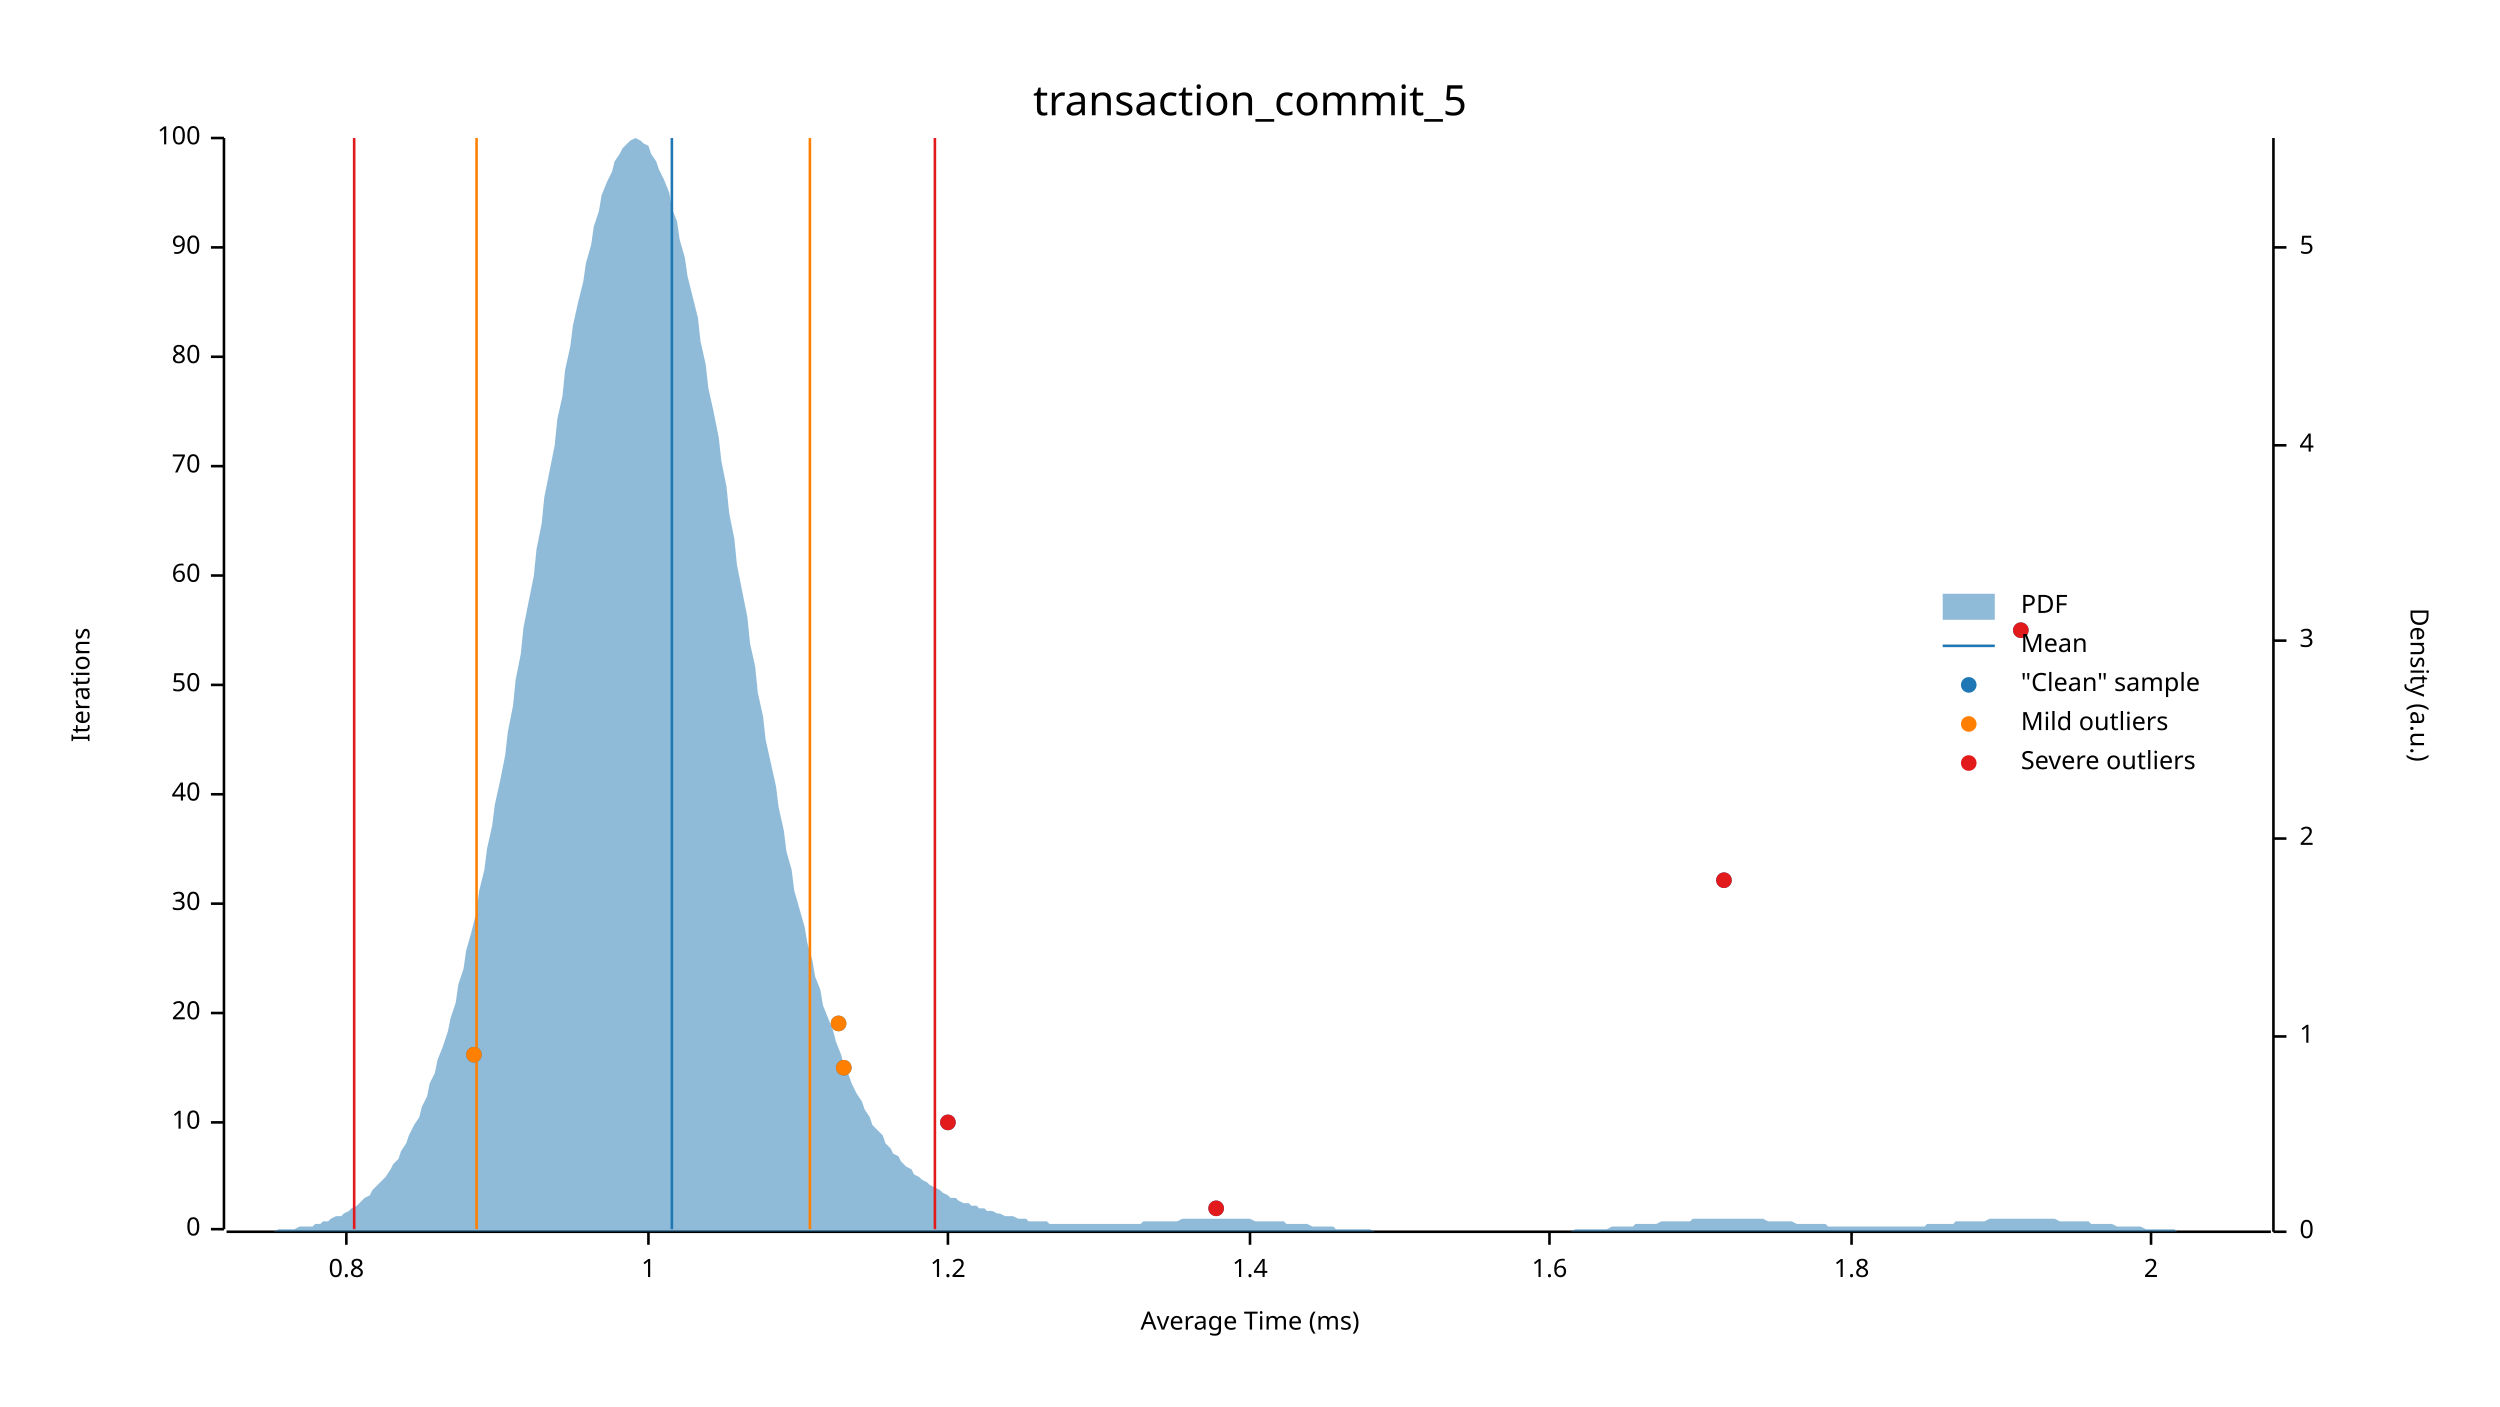
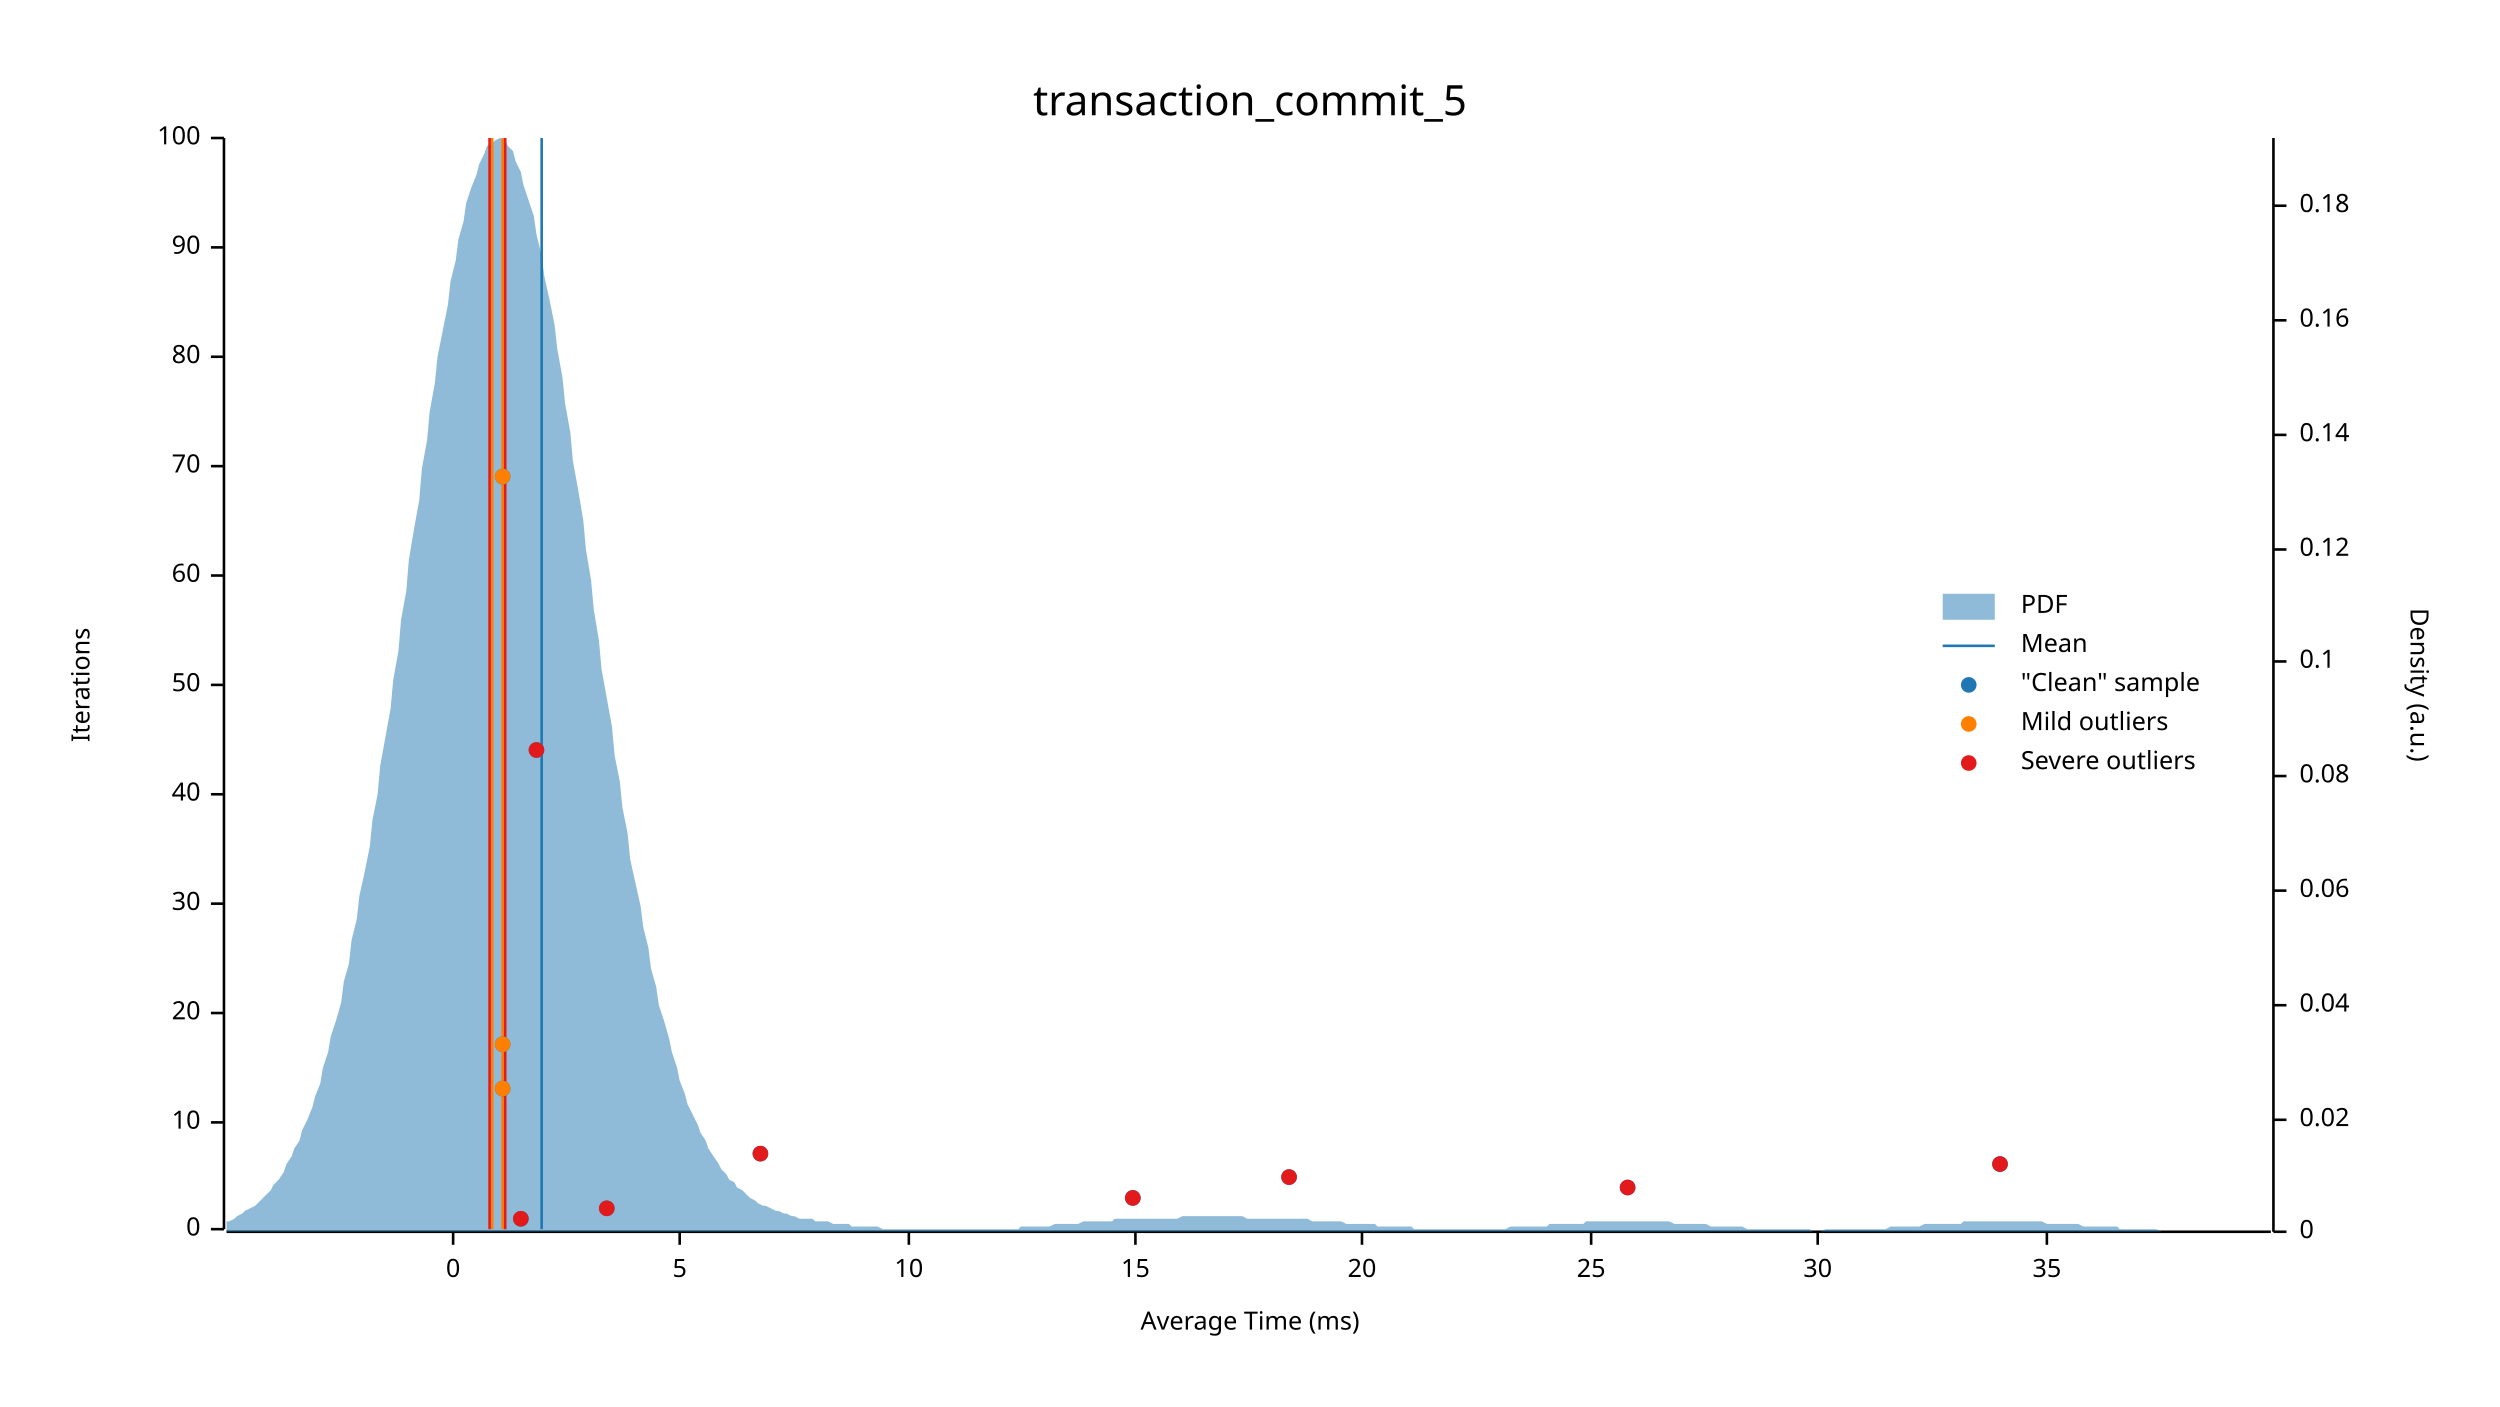
<svg xmlns="http://www.w3.org/2000/svg" width="960" height="540" viewBox="0 0 960 540">
  <text x="480" y="32" dy="0.76em" text-anchor="middle" font-family="sans-serif" font-size="16.129" opacity="1" fill="#000000">
transaction_commit_5
</text>
  <text x="27" y="263" dy="0.76em" text-anchor="middle" font-family="sans-serif" font-size="9.677" opacity="1" fill="#000000" transform="rotate(270, 27, 263)">
Iterations
</text>
  <text x="480" y="513" dy="-0.5ex" text-anchor="middle" font-family="sans-serif" font-size="9.677" opacity="1" fill="#000000">
Average Time (ms)
</text>
  <polyline fill="none" opacity="1" stroke="#000000" stroke-width="1" points="86,53 86,472 " />
  <text x="77" y="472" dy="0.5ex" text-anchor="end" font-family="sans-serif" font-size="9.677" opacity="1" fill="#000000">
0
</text>
  <polyline fill="none" opacity="1" stroke="#000000" stroke-width="1" points="81,472 86,472 " />
  <text x="77" y="431" dy="0.5ex" text-anchor="end" font-family="sans-serif" font-size="9.677" opacity="1" fill="#000000">
10
</text>
  <polyline fill="none" opacity="1" stroke="#000000" stroke-width="1" points="81,431 86,431 " />
  <text x="77" y="389" dy="0.5ex" text-anchor="end" font-family="sans-serif" font-size="9.677" opacity="1" fill="#000000">
20
</text>
  <polyline fill="none" opacity="1" stroke="#000000" stroke-width="1" points="81,389 86,389 " />
  <text x="77" y="347" dy="0.5ex" text-anchor="end" font-family="sans-serif" font-size="9.677" opacity="1" fill="#000000">
30
</text>
  <polyline fill="none" opacity="1" stroke="#000000" stroke-width="1" points="81,347 86,347 " />
  <text x="77" y="305" dy="0.5ex" text-anchor="end" font-family="sans-serif" font-size="9.677" opacity="1" fill="#000000">
40
</text>
  <polyline fill="none" opacity="1" stroke="#000000" stroke-width="1" points="81,305 86,305 " />
  <text x="77" y="263" dy="0.5ex" text-anchor="end" font-family="sans-serif" font-size="9.677" opacity="1" fill="#000000">
50
</text>
  <polyline fill="none" opacity="1" stroke="#000000" stroke-width="1" points="81,263 86,263 " />
  <text x="77" y="221" dy="0.5ex" text-anchor="end" font-family="sans-serif" font-size="9.677" opacity="1" fill="#000000">
60
</text>
  <polyline fill="none" opacity="1" stroke="#000000" stroke-width="1" points="81,221 86,221 " />
  <text x="77" y="179" dy="0.5ex" text-anchor="end" font-family="sans-serif" font-size="9.677" opacity="1" fill="#000000">
70
</text>
  <polyline fill="none" opacity="1" stroke="#000000" stroke-width="1" points="81,179 86,179 " />
  <text x="77" y="137" dy="0.5ex" text-anchor="end" font-family="sans-serif" font-size="9.677" opacity="1" fill="#000000">
80
</text>
  <polyline fill="none" opacity="1" stroke="#000000" stroke-width="1" points="81,137 86,137 " />
  <text x="77" y="95" dy="0.5ex" text-anchor="end" font-family="sans-serif" font-size="9.677" opacity="1" fill="#000000">
90
</text>
  <polyline fill="none" opacity="1" stroke="#000000" stroke-width="1" points="81,95 86,95 " />
  <text x="77" y="53" dy="0.5ex" text-anchor="end" font-family="sans-serif" font-size="9.677" opacity="1" fill="#000000">
100
</text>
  <polyline fill="none" opacity="1" stroke="#000000" stroke-width="1" points="81,53 86,53 " />
  <polyline fill="none" opacity="1" stroke="#000000" stroke-width="1" points="87,473 872,473 " />
-   <text x="133" y="483" dy="0.76em" text-anchor="middle" font-family="sans-serif" font-size="9.677" opacity="1" fill="#000000">
- 0.8
+   <text x="174" y="483" dy="0.76em" text-anchor="middle" font-family="sans-serif" font-size="9.677" opacity="1" fill="#000000">
+ 0
</text>
-   <polyline fill="none" opacity="1" stroke="#000000" stroke-width="1" points="133,473 133,478 " />
-   <text x="249" y="483" dy="0.76em" text-anchor="middle" font-family="sans-serif" font-size="9.677" opacity="1" fill="#000000">
- 1
+   <polyline fill="none" opacity="1" stroke="#000000" stroke-width="1" points="174,473 174,478 " />
+   <text x="261" y="483" dy="0.76em" text-anchor="middle" font-family="sans-serif" font-size="9.677" opacity="1" fill="#000000">
+ 5
</text>
-   <polyline fill="none" opacity="1" stroke="#000000" stroke-width="1" points="249,473 249,478 " />
-   <text x="364" y="483" dy="0.76em" text-anchor="middle" font-family="sans-serif" font-size="9.677" opacity="1" fill="#000000">
- 1.2
+   <polyline fill="none" opacity="1" stroke="#000000" stroke-width="1" points="261,473 261,478 " />
+   <text x="349" y="483" dy="0.76em" text-anchor="middle" font-family="sans-serif" font-size="9.677" opacity="1" fill="#000000">
+ 10
</text>
-   <polyline fill="none" opacity="1" stroke="#000000" stroke-width="1" points="364,473 364,478 " />
-   <text x="480" y="483" dy="0.76em" text-anchor="middle" font-family="sans-serif" font-size="9.677" opacity="1" fill="#000000">
- 1.4
+   <polyline fill="none" opacity="1" stroke="#000000" stroke-width="1" points="349,473 349,478 " />
+   <text x="436" y="483" dy="0.76em" text-anchor="middle" font-family="sans-serif" font-size="9.677" opacity="1" fill="#000000">
+ 15
</text>
-   <polyline fill="none" opacity="1" stroke="#000000" stroke-width="1" points="480,473 480,478 " />
-   <text x="595" y="483" dy="0.76em" text-anchor="middle" font-family="sans-serif" font-size="9.677" opacity="1" fill="#000000">
- 1.6
+   <polyline fill="none" opacity="1" stroke="#000000" stroke-width="1" points="436,473 436,478 " />
+   <text x="523" y="483" dy="0.76em" text-anchor="middle" font-family="sans-serif" font-size="9.677" opacity="1" fill="#000000">
+ 20
</text>
-   <polyline fill="none" opacity="1" stroke="#000000" stroke-width="1" points="595,473 595,478 " />
-   <text x="711" y="483" dy="0.76em" text-anchor="middle" font-family="sans-serif" font-size="9.677" opacity="1" fill="#000000">
- 1.8
+   <polyline fill="none" opacity="1" stroke="#000000" stroke-width="1" points="523,473 523,478 " />
+   <text x="611" y="483" dy="0.76em" text-anchor="middle" font-family="sans-serif" font-size="9.677" opacity="1" fill="#000000">
+ 25
</text>
-   <polyline fill="none" opacity="1" stroke="#000000" stroke-width="1" points="711,473 711,478 " />
-   <text x="826" y="483" dy="0.76em" text-anchor="middle" font-family="sans-serif" font-size="9.677" opacity="1" fill="#000000">
- 2
+   <polyline fill="none" opacity="1" stroke="#000000" stroke-width="1" points="611,473 611,478 " />
+   <text x="698" y="483" dy="0.76em" text-anchor="middle" font-family="sans-serif" font-size="9.677" opacity="1" fill="#000000">
+ 30
</text>
-   <polyline fill="none" opacity="1" stroke="#000000" stroke-width="1" points="826,473 826,478 " />
+   <polyline fill="none" opacity="1" stroke="#000000" stroke-width="1" points="698,473 698,478 " />
+   <text x="786" y="483" dy="0.76em" text-anchor="middle" font-family="sans-serif" font-size="9.677" opacity="1" fill="#000000">
+ 35
+ </text>
+   <polyline fill="none" opacity="1" stroke="#000000" stroke-width="1" points="786,473 786,478 " />
  <text x="933" y="263" dy="0.76em" text-anchor="middle" font-family="sans-serif" font-size="9.677" opacity="1" fill="#000000" transform="rotate(90, 933, 263)">
Density (a.u.)
</text>
  <polyline fill="none" opacity="1" stroke="#000000" stroke-width="1" points="873,53 873,473 " />
  <text x="883" y="473" dy="0.5ex" text-anchor="start" font-family="sans-serif" font-size="9.677" opacity="1" fill="#000000">
0
</text>
  <polyline fill="none" opacity="1" stroke="#000000" stroke-width="1" points="873,473 878,473 " />
-   <text x="883" y="398" dy="0.5ex" text-anchor="start" font-family="sans-serif" font-size="9.677" opacity="1" fill="#000000">
- 1
+   <text x="883" y="430" dy="0.5ex" text-anchor="start" font-family="sans-serif" font-size="9.677" opacity="1" fill="#000000">
+ 0.02
</text>
-   <polyline fill="none" opacity="1" stroke="#000000" stroke-width="1" points="873,398 878,398 " />
-   <text x="883" y="322" dy="0.5ex" text-anchor="start" font-family="sans-serif" font-size="9.677" opacity="1" fill="#000000">
- 2
+   <polyline fill="none" opacity="1" stroke="#000000" stroke-width="1" points="873,430 878,430 " />
+   <text x="883" y="386" dy="0.5ex" text-anchor="start" font-family="sans-serif" font-size="9.677" opacity="1" fill="#000000">
+ 0.04
</text>
-   <polyline fill="none" opacity="1" stroke="#000000" stroke-width="1" points="873,322 878,322 " />
-   <text x="883" y="246" dy="0.5ex" text-anchor="start" font-family="sans-serif" font-size="9.677" opacity="1" fill="#000000">
- 3
+   <polyline fill="none" opacity="1" stroke="#000000" stroke-width="1" points="873,386 878,386 " />
+   <text x="883" y="342" dy="0.5ex" text-anchor="start" font-family="sans-serif" font-size="9.677" opacity="1" fill="#000000">
+ 0.06
</text>
-   <polyline fill="none" opacity="1" stroke="#000000" stroke-width="1" points="873,246 878,246 " />
-   <text x="883" y="171" dy="0.5ex" text-anchor="start" font-family="sans-serif" font-size="9.677" opacity="1" fill="#000000">
- 4
+   <polyline fill="none" opacity="1" stroke="#000000" stroke-width="1" points="873,342 878,342 " />
+   <text x="883" y="298" dy="0.5ex" text-anchor="start" font-family="sans-serif" font-size="9.677" opacity="1" fill="#000000">
+ 0.08
</text>
-   <polyline fill="none" opacity="1" stroke="#000000" stroke-width="1" points="873,171 878,171 " />
-   <text x="883" y="95" dy="0.5ex" text-anchor="start" font-family="sans-serif" font-size="9.677" opacity="1" fill="#000000">
- 5
+   <polyline fill="none" opacity="1" stroke="#000000" stroke-width="1" points="873,298 878,298 " />
+   <text x="883" y="254" dy="0.5ex" text-anchor="start" font-family="sans-serif" font-size="9.677" opacity="1" fill="#000000">
+ 0.1
</text>
-   <polyline fill="none" opacity="1" stroke="#000000" stroke-width="1" points="873,95 878,95 " />
-   <polygon opacity="0.5" fill="#1F78B4" points="87,473 88,473 90,473 91,473 93,473 94,473 96,473 98,473 99,473 101,473 102,473 104,473 105,473 107,472 109,472 110,472 112,472 113,472 115,471 116,471 118,471 120,471 121,470 123,470 124,469 126,469 127,468 129,467 131,467 132,466 134,465 135,464 137,463 138,462 140,460 142,459 143,457 145,455 146,454 148,452 150,449 151,447 153,445 154,442 156,439 157,436 159,432 161,429 162,425 164,421 165,416 167,412 168,407 170,402 172,396 173,391 175,385 176,378 178,372 179,365 181,358 183,350 184,342 186,334 187,326 189,317 190,309 192,300 194,290 195,281 197,271 198,261 200,251 201,241 203,231 205,221 206,211 208,201 209,191 211,181 213,171 214,161 216,152 217,142 219,133 220,125 222,116 224,108 225,101 227,94 228,87 230,81 231,75 233,70 235,66 236,62 238,59 239,57 241,55 242,54 244,53 246,54 247,55 249,56 250,59 252,62 253,65 255,69 257,74 258,80 260,85 261,92 263,99 264,106 266,114 268,122 269,131 271,140 272,149 274,158 276,168 277,177 279,187 280,197 282,207 283,217 285,227 287,237 288,247 290,256 291,266 293,275 294,284 296,293 298,302 299,310 301,319 302,327 304,334 305,342 307,349 309,356 310,362 312,369 313,375 315,380 316,386 318,391 320,396 321,400 323,405 324,409 326,413 327,416 329,420 331,423 332,426 334,429 335,432 337,434 339,436 340,439 342,441 343,443 345,444 346,446 348,448 350,449 351,451 353,452 354,453 356,454 357,455 359,456 361,457 362,458 364,459 365,460 367,460 368,461 370,462 372,462 373,463 375,463 376,464 378,464 379,465 381,465 383,466 384,466 386,467 387,467 389,467 391,468 392,468 394,468 395,469 397,469 398,469 400,469 402,469 403,470 405,470 406,470 408,470 409,470 411,470 413,470 414,470 416,470 417,470 419,470 420,470 422,470 424,470 425,470 427,470 428,470 430,470 431,470 433,470 435,470 436,470 438,470 439,469 441,469 442,469 444,469 446,469 447,469 449,469 450,469 452,469 454,468 455,468 457,468 458,468 460,468 461,468 463,468 465,468 466,468 468,468 469,468 471,468 472,468 474,468 476,468 477,468 479,468 480,468 482,469 483,469 485,469 487,469 488,469 490,469 491,469 493,469 494,470 496,470 498,470 499,470 501,470 502,470 504,471 505,471 507,471 509,471 510,471 512,471 513,472 515,472 517,472 518,472 520,472 521,472 523,472 524,472 526,472 528,473 529,473 531,473 532,473 534,473 535,473 537,473 539,473 540,473 542,473 543,473 545,473 546,473 548,473 550,473 551,473 553,473 554,473 556,473 557,473 559,473 561,473 562,473 564,473 565,473 567,473 568,473 570,473 572,473 573,473 575,473 576,473 578,473 580,473 581,473 583,473 584,473 586,473 587,473 589,473 591,473 592,473 594,473 595,473 597,473 598,473 600,473 602,473 603,473 605,472 606,472 608,472 609,472 611,472 613,472 614,472 616,472 617,472 619,471 620,471 622,471 624,471 625,471 627,471 628,470 630,470 632,470 633,470 635,470 636,470 638,469 639,469 641,469 643,469 644,469 646,469 647,469 649,469 650,468 652,468 654,468 655,468 657,468 658,468 660,468 661,468 663,468 665,468 666,468 668,468 669,468 671,468 672,468 674,468 676,468 677,468 679,469 680,469 682,469 683,469 685,469 687,469 688,469 690,470 691,470 693,470 695,470 696,470 698,470 699,470 701,470 702,471 704,471 706,471 707,471 709,471 710,471 712,471 713,471 715,471 717,471 718,471 720,471 721,471 723,471 724,471 726,471 728,471 729,471 731,471 732,471 734,471 735,471 737,471 739,471 740,470 742,470 743,470 745,470 746,470 748,470 750,470 751,469 753,469 754,469 756,469 758,469 759,469 761,469 762,469 764,468 765,468 767,468 769,468 770,468 772,468 773,468 775,468 776,468 778,468 780,468 781,468 783,468 784,468 786,468 787,468 789,468 791,469 792,469 794,469 795,469 797,469 798,469 800,469 802,469 803,470 805,470 806,470 808,470 809,470 811,470 813,471 814,471 816,471 817,471 819,471 821,471 822,471 824,472 825,472 827,472 828,472 830,472 832,472 833,472 835,472 836,473 838,473 839,473 841,473 843,473 844,473 846,473 847,473 849,473 850,473 852,473 854,473 855,473 857,473 858,473 860,473 861,473 863,473 865,473 866,473 868,473 869,473 871,473 873,473 873,473 87,473 " />
-   <polyline fill="none" opacity="1" stroke="#1F78B4" stroke-width="1" points="258,472 258,53 " />
-   <polyline fill="none" opacity="1" stroke="#FF7F00" stroke-width="1" points="183,472 183,53 " />
-   <polyline fill="none" opacity="1" stroke="#FF7F00" stroke-width="1" points="311,472 311,53 " />
-   <polyline fill="none" opacity="1" stroke="#E31A1C" stroke-width="1" points="136,472 136,53 " />
-   <polyline fill="none" opacity="1" stroke="#E31A1C" stroke-width="1" points="359,472 359,53 " />
-   <circle cx="467" cy="464" r="3" opacity="1" fill="#1F78B4" stroke="none" stroke-width="1" />
-   <circle cx="364" cy="431" r="3" opacity="1" fill="#1F78B4" stroke="none" stroke-width="1" />
-   <circle cx="324" cy="410" r="3" opacity="1" fill="#1F78B4" stroke="none" stroke-width="1" />
-   <circle cx="182" cy="405" r="3" opacity="1" fill="#1F78B4" stroke="none" stroke-width="1" />
-   <circle cx="322" cy="393" r="3" opacity="1" fill="#1F78B4" stroke="none" stroke-width="1" />
-   <circle cx="662" cy="338" r="3" opacity="1" fill="#1F78B4" stroke="none" stroke-width="1" />
-   <circle cx="776" cy="242" r="3" opacity="1" fill="#1F78B4" stroke="none" stroke-width="1" />
-   <circle cx="324" cy="410" r="3" opacity="1" fill="#FF7F00" stroke="none" stroke-width="1" />
-   <circle cx="182" cy="405" r="3" opacity="1" fill="#FF7F00" stroke="none" stroke-width="1" />
-   <circle cx="322" cy="393" r="3" opacity="1" fill="#FF7F00" stroke="none" stroke-width="1" />
-   <circle cx="467" cy="464" r="3" opacity="1" fill="#E31A1C" stroke="none" stroke-width="1" />
-   <circle cx="364" cy="431" r="3" opacity="1" fill="#E31A1C" stroke="none" stroke-width="1" />
-   <circle cx="662" cy="338" r="3" opacity="1" fill="#E31A1C" stroke="none" stroke-width="1" />
-   <circle cx="776" cy="242" r="3" opacity="1" fill="#E31A1C" stroke="none" stroke-width="1" />
+   <polyline fill="none" opacity="1" stroke="#000000" stroke-width="1" points="873,254 878,254 " />
+   <text x="883" y="211" dy="0.5ex" text-anchor="start" font-family="sans-serif" font-size="9.677" opacity="1" fill="#000000">
+ 0.12
+ </text>
+   <polyline fill="none" opacity="1" stroke="#000000" stroke-width="1" points="873,211 878,211 " />
+   <text x="883" y="167" dy="0.5ex" text-anchor="start" font-family="sans-serif" font-size="9.677" opacity="1" fill="#000000">
+ 0.14
+ </text>
+   <polyline fill="none" opacity="1" stroke="#000000" stroke-width="1" points="873,167 878,167 " />
+   <text x="883" y="123" dy="0.5ex" text-anchor="start" font-family="sans-serif" font-size="9.677" opacity="1" fill="#000000">
+ 0.16
+ </text>
+   <polyline fill="none" opacity="1" stroke="#000000" stroke-width="1" points="873,123 878,123 " />
+   <text x="883" y="79" dy="0.5ex" text-anchor="start" font-family="sans-serif" font-size="9.677" opacity="1" fill="#000000">
+ 0.18
+ </text>
+   <polyline fill="none" opacity="1" stroke="#000000" stroke-width="1" points="873,79 878,79 " />
+   <polygon opacity="0.5" fill="#1F78B4" points="87,469 88,469 90,468 91,467 93,466 94,465 96,464 98,463 99,462 101,460 102,459 104,457 105,455 107,453 109,450 110,447 112,444 113,441 115,438 116,434 118,430 120,425 121,421 123,416 124,410 126,404 127,398 129,392 131,385 132,377 134,370 135,361 137,353 138,344 140,335 142,325 143,315 145,305 146,294 148,283 150,272 151,261 153,250 154,238 156,227 157,215 159,203 161,192 162,180 164,169 165,158 167,147 168,137 170,127 172,117 173,108 175,100 176,92 178,85 179,78 181,72 183,67 184,63 186,59 187,56 189,55 190,54 192,53 194,54 195,56 197,58 198,62 200,66 201,71 203,77 205,83 206,90 208,98 209,106 211,115 213,125 214,134 216,145 217,155 219,166 220,177 222,188 224,200 225,211 227,223 228,234 230,246 231,257 233,268 235,279 236,290 238,300 239,310 241,320 242,330 244,339 246,348 247,356 249,364 250,372 252,379 253,386 255,392 257,399 258,404 260,410 261,415 263,420 264,424 266,428 268,432 269,435 271,438 272,441 274,444 276,447 277,449 279,451 280,453 282,454 283,456 285,457 287,459 288,460 290,461 291,462 293,463 294,463 296,464 298,465 299,465 301,466 302,466 304,467 305,467 307,468 309,468 310,468 312,468 313,469 315,469 316,469 318,469 320,470 321,470 323,470 324,470 326,470 327,471 329,471 331,471 332,471 334,471 335,471 337,471 339,472 340,472 342,472 343,472 345,472 346,472 348,472 350,472 351,472 353,472 354,472 356,472 357,472 359,472 361,472 362,472 364,472 365,472 367,472 368,472 370,472 372,472 373,472 375,472 376,472 378,472 379,472 381,472 383,472 384,472 386,472 387,472 389,472 391,472 392,471 394,471 395,471 397,471 398,471 400,471 402,471 403,471 405,470 406,470 408,470 409,470 411,470 413,470 414,470 416,469 417,469 419,469 420,469 422,469 424,469 425,469 427,469 428,468 430,468 431,468 433,468 435,468 436,468 438,468 439,468 441,468 442,468 444,468 446,468 447,468 449,468 450,468 452,468 454,467 455,467 457,467 458,467 460,467 461,467 463,467 465,467 466,467 468,467 469,467 471,467 472,467 474,467 476,467 477,467 479,468 480,468 482,468 483,468 485,468 487,468 488,468 490,468 491,468 493,468 494,468 496,468 498,468 499,468 501,468 502,468 504,469 505,469 507,469 509,469 510,469 512,469 513,469 515,469 517,470 518,470 520,470 521,470 523,470 524,470 526,470 528,470 529,471 531,471 532,471 534,471 535,471 537,471 539,471 540,471 542,471 543,472 545,472 546,472 548,472 550,472 551,472 553,472 554,472 556,472 557,472 559,472 561,472 562,472 564,472 565,472 567,472 568,472 570,472 572,472 573,472 575,472 576,472 578,472 580,471 581,471 583,471 584,471 586,471 587,471 589,471 591,471 592,471 594,471 595,470 597,470 598,470 600,470 602,470 603,470 605,470 606,470 608,470 609,469 611,469 613,469 614,469 616,469 617,469 619,469 620,469 622,469 624,469 625,469 627,469 628,469 630,469 632,469 633,469 635,469 636,469 638,469 639,469 641,469 643,470 644,470 646,470 647,470 649,470 650,470 652,470 654,470 655,470 657,471 658,471 660,471 661,471 663,471 665,471 666,471 668,471 669,471 671,472 672,472 674,472 676,472 677,472 679,472 680,472 682,472 683,472 685,472 687,472 688,472 690,472 691,472 693,472 695,472 696,473 698,473 699,473 701,472 702,472 704,472 706,472 707,472 709,472 710,472 712,472 713,472 715,472 717,472 718,472 720,472 721,472 723,472 724,472 726,471 728,471 729,471 731,471 732,471 734,471 735,471 737,471 739,470 740,470 742,470 743,470 745,470 746,470 748,470 750,470 751,470 753,470 754,469 756,469 758,469 759,469 761,469 762,469 764,469 765,469 767,469 769,469 770,469 772,469 773,469 775,469 776,469 778,469 780,469 781,469 783,469 784,469 786,470 787,470 789,470 791,470 792,470 794,470 795,470 797,470 798,470 800,471 802,471 803,471 805,471 806,471 808,471 809,471 811,471 813,471 814,472 816,472 817,472 819,472 821,472 822,472 824,472 825,472 827,472 828,472 830,473 832,473 833,473 835,473 836,473 838,473 839,473 841,473 843,473 844,473 846,473 847,473 849,473 850,473 852,473 854,473 855,473 857,473 858,473 860,473 861,473 863,473 865,473 866,473 868,473 869,473 871,473 873,473 873,473 87,473 " />
+   <polyline fill="none" opacity="1" stroke="#1F78B4" stroke-width="1" points="208,472 208,53 " />
+   <polyline fill="none" opacity="1" stroke="#FF7F00" stroke-width="1" points="189,472 189,53 " />
+   <polyline fill="none" opacity="1" stroke="#FF7F00" stroke-width="1" points="193,472 193,53 " />
+   <polyline fill="none" opacity="1" stroke="#E31A1C" stroke-width="1" points="188,472 188,53 " />
+   <polyline fill="none" opacity="1" stroke="#E31A1C" stroke-width="1" points="194,472 194,53 " />
+   <circle cx="200" cy="468" r="3" opacity="1" fill="#1F78B4" stroke="none" stroke-width="1" />
+   <circle cx="233" cy="464" r="3" opacity="1" fill="#1F78B4" stroke="none" stroke-width="1" />
+   <circle cx="435" cy="460" r="3" opacity="1" fill="#1F78B4" stroke="none" stroke-width="1" />
+   <circle cx="625" cy="456" r="3" opacity="1" fill="#1F78B4" stroke="none" stroke-width="1" />
+   <circle cx="495" cy="452" r="3" opacity="1" fill="#1F78B4" stroke="none" stroke-width="1" />
+   <circle cx="768" cy="447" r="3" opacity="1" fill="#1F78B4" stroke="none" stroke-width="1" />
+   <circle cx="292" cy="443" r="3" opacity="1" fill="#1F78B4" stroke="none" stroke-width="1" />
+   <circle cx="193" cy="418" r="3" opacity="1" fill="#1F78B4" stroke="none" stroke-width="1" />
+   <circle cx="193" cy="401" r="3" opacity="1" fill="#1F78B4" stroke="none" stroke-width="1" />
+   <circle cx="206" cy="288" r="3" opacity="1" fill="#1F78B4" stroke="none" stroke-width="1" />
+   <circle cx="193" cy="183" r="3" opacity="1" fill="#1F78B4" stroke="none" stroke-width="1" />
+   <circle cx="193" cy="418" r="3" opacity="1" fill="#FF7F00" stroke="none" stroke-width="1" />
+   <circle cx="193" cy="401" r="3" opacity="1" fill="#FF7F00" stroke="none" stroke-width="1" />
+   <circle cx="193" cy="183" r="3" opacity="1" fill="#FF7F00" stroke="none" stroke-width="1" />
+   <circle cx="200" cy="468" r="3" opacity="1" fill="#E31A1C" stroke="none" stroke-width="1" />
+   <circle cx="233" cy="464" r="3" opacity="1" fill="#E31A1C" stroke="none" stroke-width="1" />
+   <circle cx="435" cy="460" r="3" opacity="1" fill="#E31A1C" stroke="none" stroke-width="1" />
+   <circle cx="625" cy="456" r="3" opacity="1" fill="#E31A1C" stroke="none" stroke-width="1" />
+   <circle cx="495" cy="452" r="3" opacity="1" fill="#E31A1C" stroke="none" stroke-width="1" />
+   <circle cx="768" cy="447" r="3" opacity="1" fill="#E31A1C" stroke="none" stroke-width="1" />
+   <circle cx="292" cy="443" r="3" opacity="1" fill="#E31A1C" stroke="none" stroke-width="1" />
+   <circle cx="206" cy="288" r="3" opacity="1" fill="#E31A1C" stroke="none" stroke-width="1" />
  <text x="776" y="228" dy="0.76em" text-anchor="start" font-family="sans-serif" font-size="9.677" opacity="1" fill="#000000">
PDF
</text>
  <text x="776" y="243" dy="0.76em" text-anchor="start" font-family="sans-serif" font-size="9.677" opacity="1" fill="#000000">
Mean
</text>
  <text x="776" y="258" dy="0.76em" text-anchor="start" font-family="sans-serif" font-size="9.677" opacity="1" fill="#000000">
"Clean" sample
</text>
  <text x="776" y="273" dy="0.76em" text-anchor="start" font-family="sans-serif" font-size="9.677" opacity="1" fill="#000000">
Mild outliers
</text>
  <text x="776" y="288" dy="0.76em" text-anchor="start" font-family="sans-serif" font-size="9.677" opacity="1" fill="#000000">
Severe outliers
</text>
  <rect x="746" y="228" width="20" height="10" opacity="0.5" fill="#1F78B4" stroke="none" />
  <polyline fill="none" opacity="1" stroke="#1F78B4" stroke-width="1" points="746,248 766,248 " />
  <circle cx="756" cy="263" r="3" opacity="1" fill="#1F78B4" stroke="none" stroke-width="1" />
  <circle cx="756" cy="278" r="3" opacity="1" fill="#FF7F00" stroke="none" stroke-width="1" />
  <circle cx="756" cy="293" r="3" opacity="1" fill="#E31A1C" stroke="none" stroke-width="1" />
</svg>
